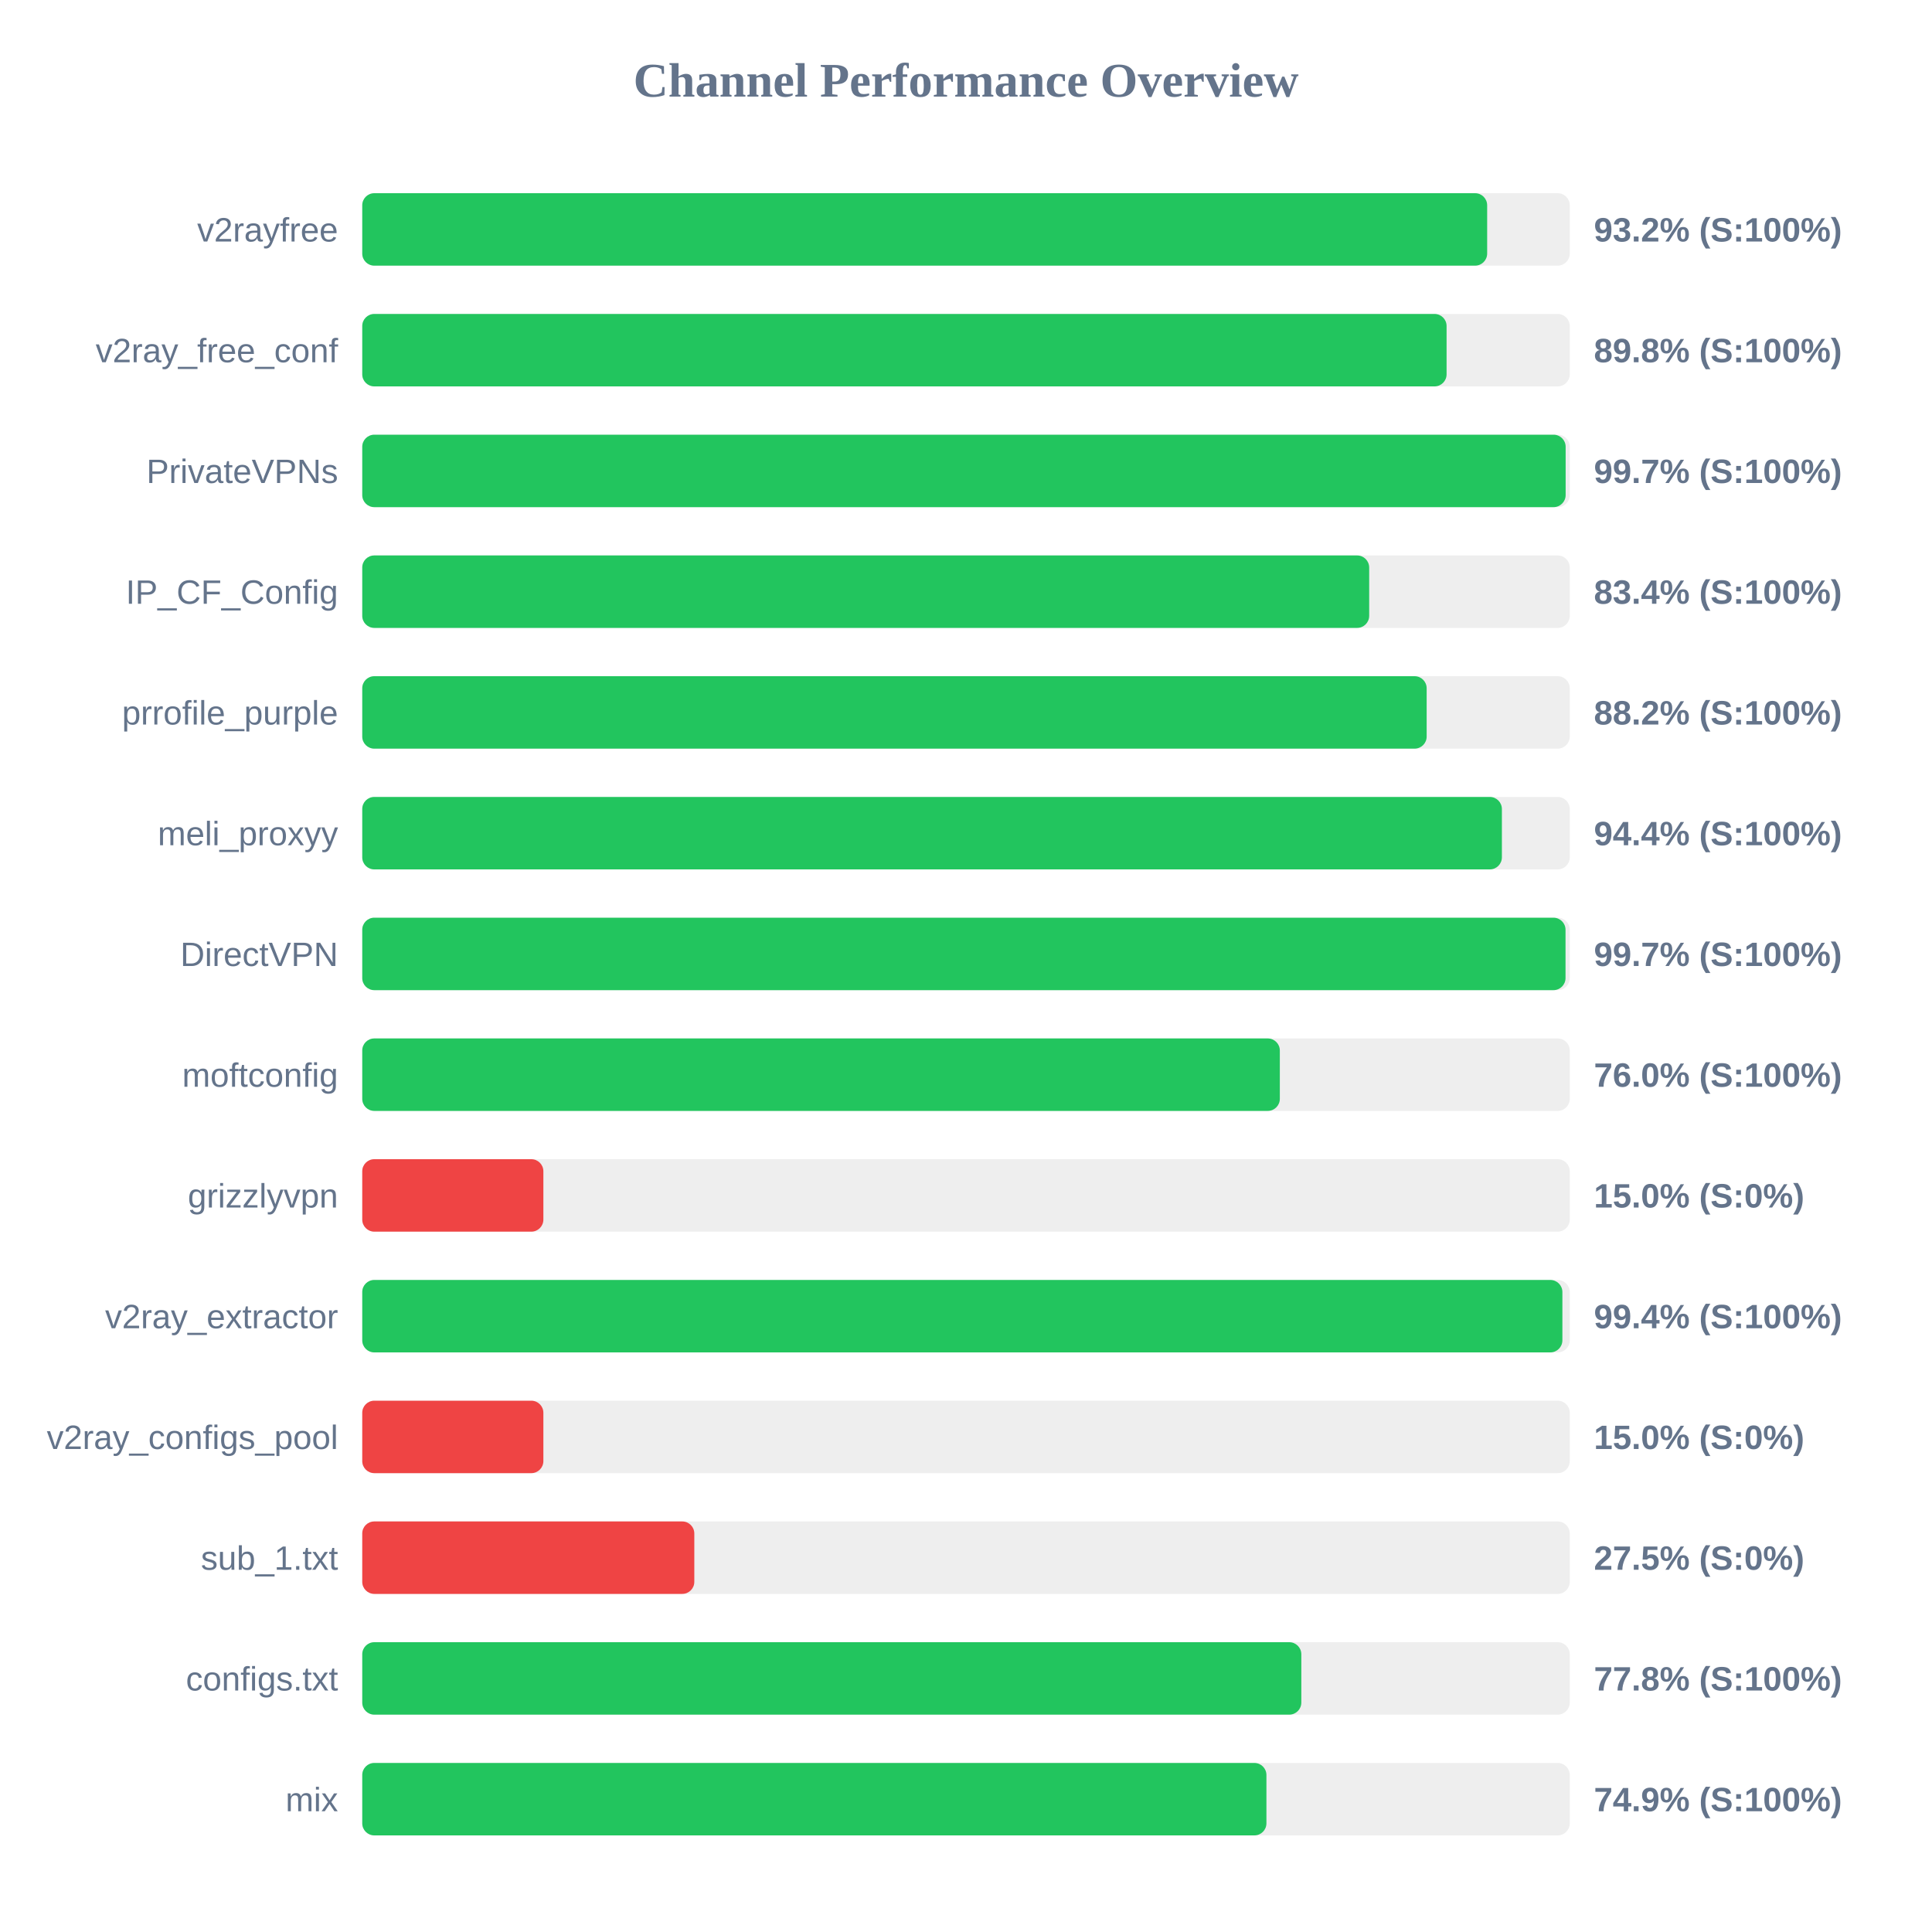
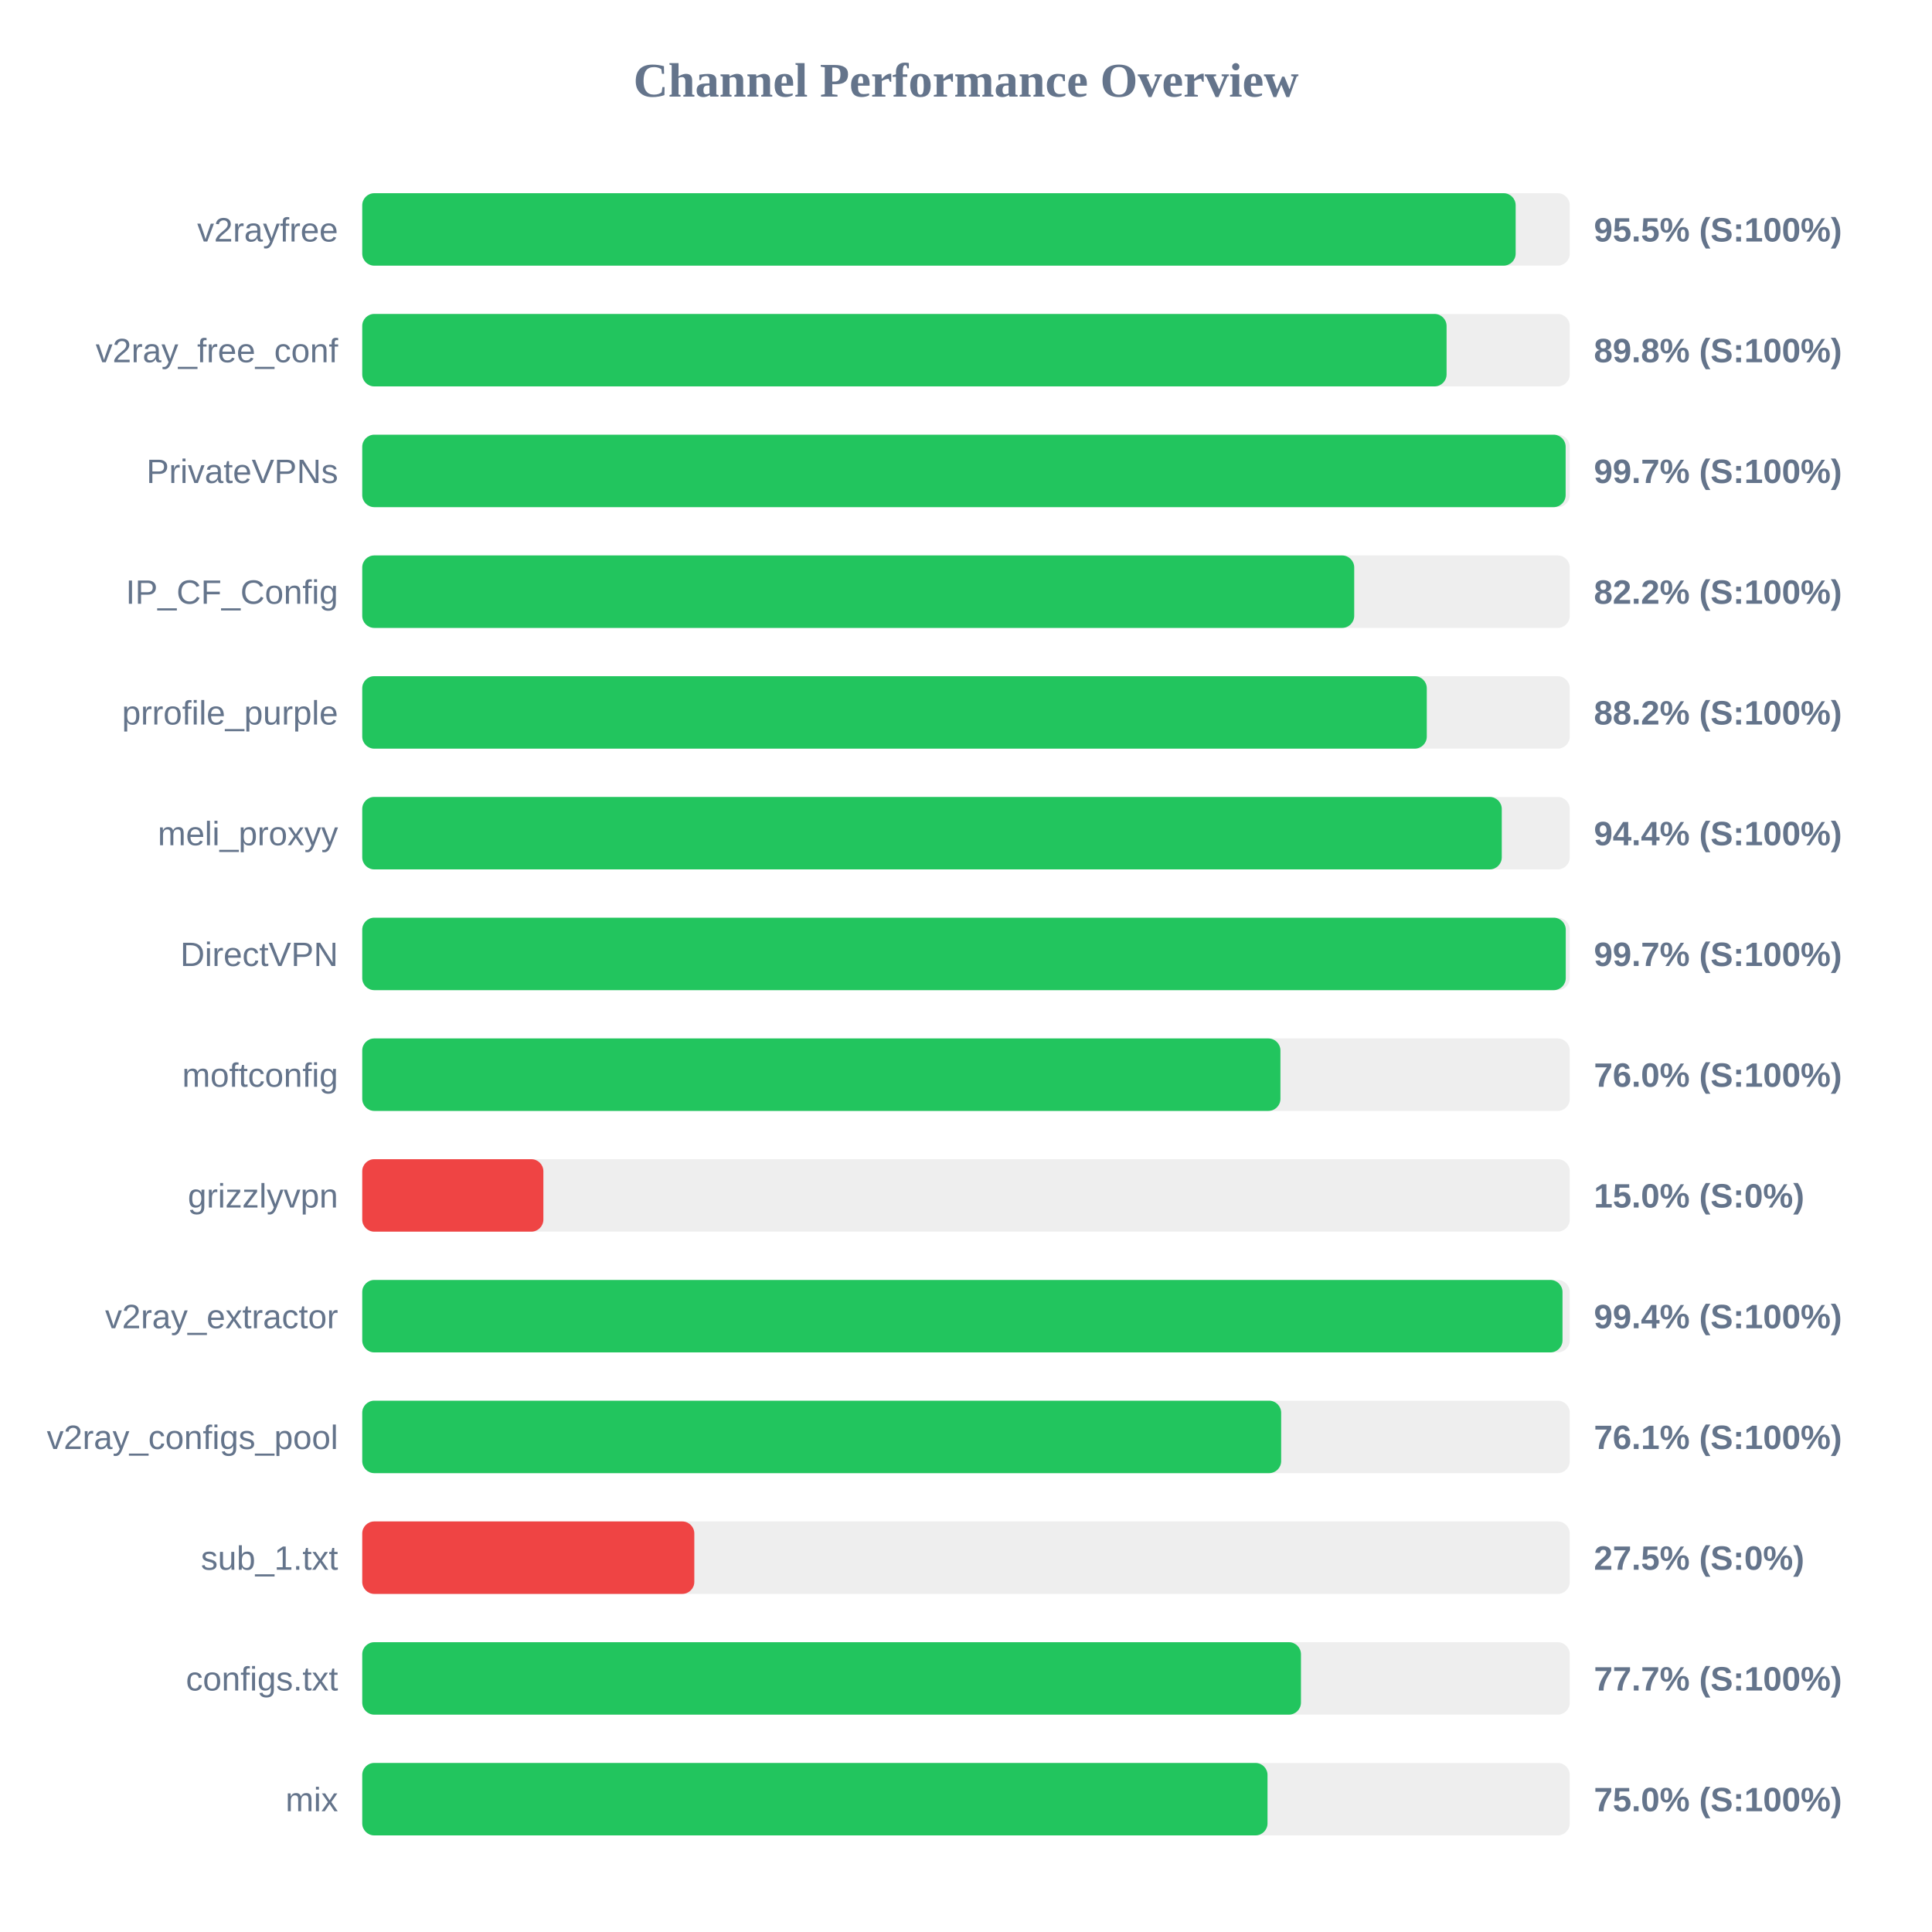
<svg xmlns="http://www.w3.org/2000/svg" width="800" height="800" version="1.1">
  <style>
        .row { font: 14px Arial; fill: #64748b; }
        .score { font: bold 14px Arial; fill: #64748b; }
    </style>
  <text x="400" y="40" text-anchor="middle" font-size="20px" font-weight="bold" fill="#64748b">Channel Performance Overview</text>
  <rect x="150" y="80" width="500" height="30" fill="#eee" rx="5" />
-   <rect x="150" y="80" width="465.8" height="30" fill="#22c55e" rx="5" />
+   <rect x="150" y="80" width="477.6" height="30" fill="#22c55e" rx="5" />
  <text x="140" y="100" text-anchor="end" class="row">v2rayfree</text>
-   <text x="660" y="100" text-anchor="start" class="score">93.2% (S:100%)</text>
+   <text x="660" y="100" text-anchor="start" class="score">95.5% (S:100%)</text>
  <rect x="150" y="130" width="500" height="30" fill="#eee" rx="5" />
  <rect x="150" y="130" width="449.0" height="30" fill="#22c55e" rx="5" />
  <text x="140" y="150" text-anchor="end" class="row">v2ray_free_conf</text>
  <text x="660" y="150" text-anchor="start" class="score">89.8% (S:100%)</text>
  <rect x="150" y="180" width="500" height="30" fill="#eee" rx="5" />
  <rect x="150" y="180" width="498.3" height="30" fill="#22c55e" rx="5" />
  <text x="140" y="200" text-anchor="end" class="row">PrivateVPNs</text>
  <text x="660" y="200" text-anchor="start" class="score">99.7% (S:100%)</text>
  <rect x="150" y="230" width="500" height="30" fill="#eee" rx="5" />
-   <rect x="150" y="230" width="416.95" height="30" fill="#22c55e" rx="5" />
+   <rect x="150" y="230" width="410.75" height="30" fill="#22c55e" rx="5" />
  <text x="140" y="250" text-anchor="end" class="row">IP_CF_Config</text>
-   <text x="660" y="250" text-anchor="start" class="score">83.4% (S:100%)</text>
+   <text x="660" y="250" text-anchor="start" class="score">82.2% (S:100%)</text>
  <rect x="150" y="280" width="500" height="30" fill="#eee" rx="5" />
-   <rect x="150" y="280" width="440.75" height="30" fill="#22c55e" rx="5" />
+   <rect x="150" y="280" width="440.8" height="30" fill="#22c55e" rx="5" />
  <text x="140" y="300" text-anchor="end" class="row">prrofile_purple</text>
  <text x="660" y="300" text-anchor="start" class="score">88.2% (S:100%)</text>
  <rect x="150" y="330" width="500" height="30" fill="#eee" rx="5" />
-   <rect x="150" y="330" width="471.9" height="30" fill="#22c55e" rx="5" />
+   <rect x="150" y="330" width="471.85" height="30" fill="#22c55e" rx="5" />
  <text x="140" y="350" text-anchor="end" class="row">meli_proxyy</text>
  <text x="660" y="350" text-anchor="start" class="score">94.4% (S:100%)</text>
  <rect x="150" y="380" width="500" height="30" fill="#eee" rx="5" />
-   <rect x="150" y="380" width="498.25" height="30" fill="#22c55e" rx="5" />
+   <rect x="150" y="380" width="498.35" height="30" fill="#22c55e" rx="5" />
  <text x="140" y="400" text-anchor="end" class="row">DirectVPN</text>
  <text x="660" y="400" text-anchor="start" class="score">99.7% (S:100%)</text>
  <rect x="150" y="430" width="500" height="30" fill="#eee" rx="5" />
-   <rect x="150" y="430" width="379.95" height="30" fill="#22c55e" rx="5" />
+   <rect x="150" y="430" width="380.2" height="30" fill="#22c55e" rx="5" />
  <text x="140" y="450" text-anchor="end" class="row">moftconfig</text>
  <text x="660" y="450" text-anchor="start" class="score">76.0% (S:100%)</text>
  <rect x="150" y="480" width="500" height="30" fill="#eee" rx="5" />
  <rect x="150" y="480" width="75.0" height="30" fill="#ef4444" rx="5" />
  <text x="140" y="500" text-anchor="end" class="row">grizzlyvpn</text>
  <text x="660" y="500" text-anchor="start" class="score">15.0% (S:0%)</text>
  <rect x="150" y="530" width="500" height="30" fill="#eee" rx="5" />
-   <rect x="150" y="530" width="496.95" height="30" fill="#22c55e" rx="5" />
+   <rect x="150" y="530" width="497.0" height="30" fill="#22c55e" rx="5" />
  <text x="140" y="550" text-anchor="end" class="row">v2ray_extractor</text>
  <text x="660" y="550" text-anchor="start" class="score">99.4% (S:100%)</text>
  <rect x="150" y="580" width="500" height="30" fill="#eee" rx="5" />
-   <rect x="150" y="580" width="75.0" height="30" fill="#ef4444" rx="5" />
+   <rect x="150" y="580" width="380.5" height="30" fill="#22c55e" rx="5" />
  <text x="140" y="600" text-anchor="end" class="row">v2ray_configs_pool</text>
-   <text x="660" y="600" text-anchor="start" class="score">15.0% (S:0%)</text>
+   <text x="660" y="600" text-anchor="start" class="score">76.1% (S:100%)</text>
  <rect x="150" y="630" width="500" height="30" fill="#eee" rx="5" />
  <rect x="150" y="630" width="137.5" height="30" fill="#ef4444" rx="5" />
  <text x="140" y="650" text-anchor="end" class="row">sub_1.txt</text>
  <text x="660" y="650" text-anchor="start" class="score">27.5% (S:0%)</text>
  <rect x="150" y="680" width="500" height="30" fill="#eee" rx="5" />
-   <rect x="150" y="680" width="388.85" height="30" fill="#22c55e" rx="5" />
+   <rect x="150" y="680" width="388.7" height="30" fill="#22c55e" rx="5" />
  <text x="140" y="700" text-anchor="end" class="row">configs.txt</text>
-   <text x="660" y="700" text-anchor="start" class="score">77.8% (S:100%)</text>
+   <text x="660" y="700" text-anchor="start" class="score">77.7% (S:100%)</text>
  <rect x="150" y="730" width="500" height="30" fill="#eee" rx="5" />
-   <rect x="150" y="730" width="374.4" height="30" fill="#22c55e" rx="5" />
+   <rect x="150" y="730" width="374.85" height="30" fill="#22c55e" rx="5" />
  <text x="140" y="750" text-anchor="end" class="row">mix</text>
-   <text x="660" y="750" text-anchor="start" class="score">74.9% (S:100%)</text>
+   <text x="660" y="750" text-anchor="start" class="score">75.0% (S:100%)</text>
</svg>
